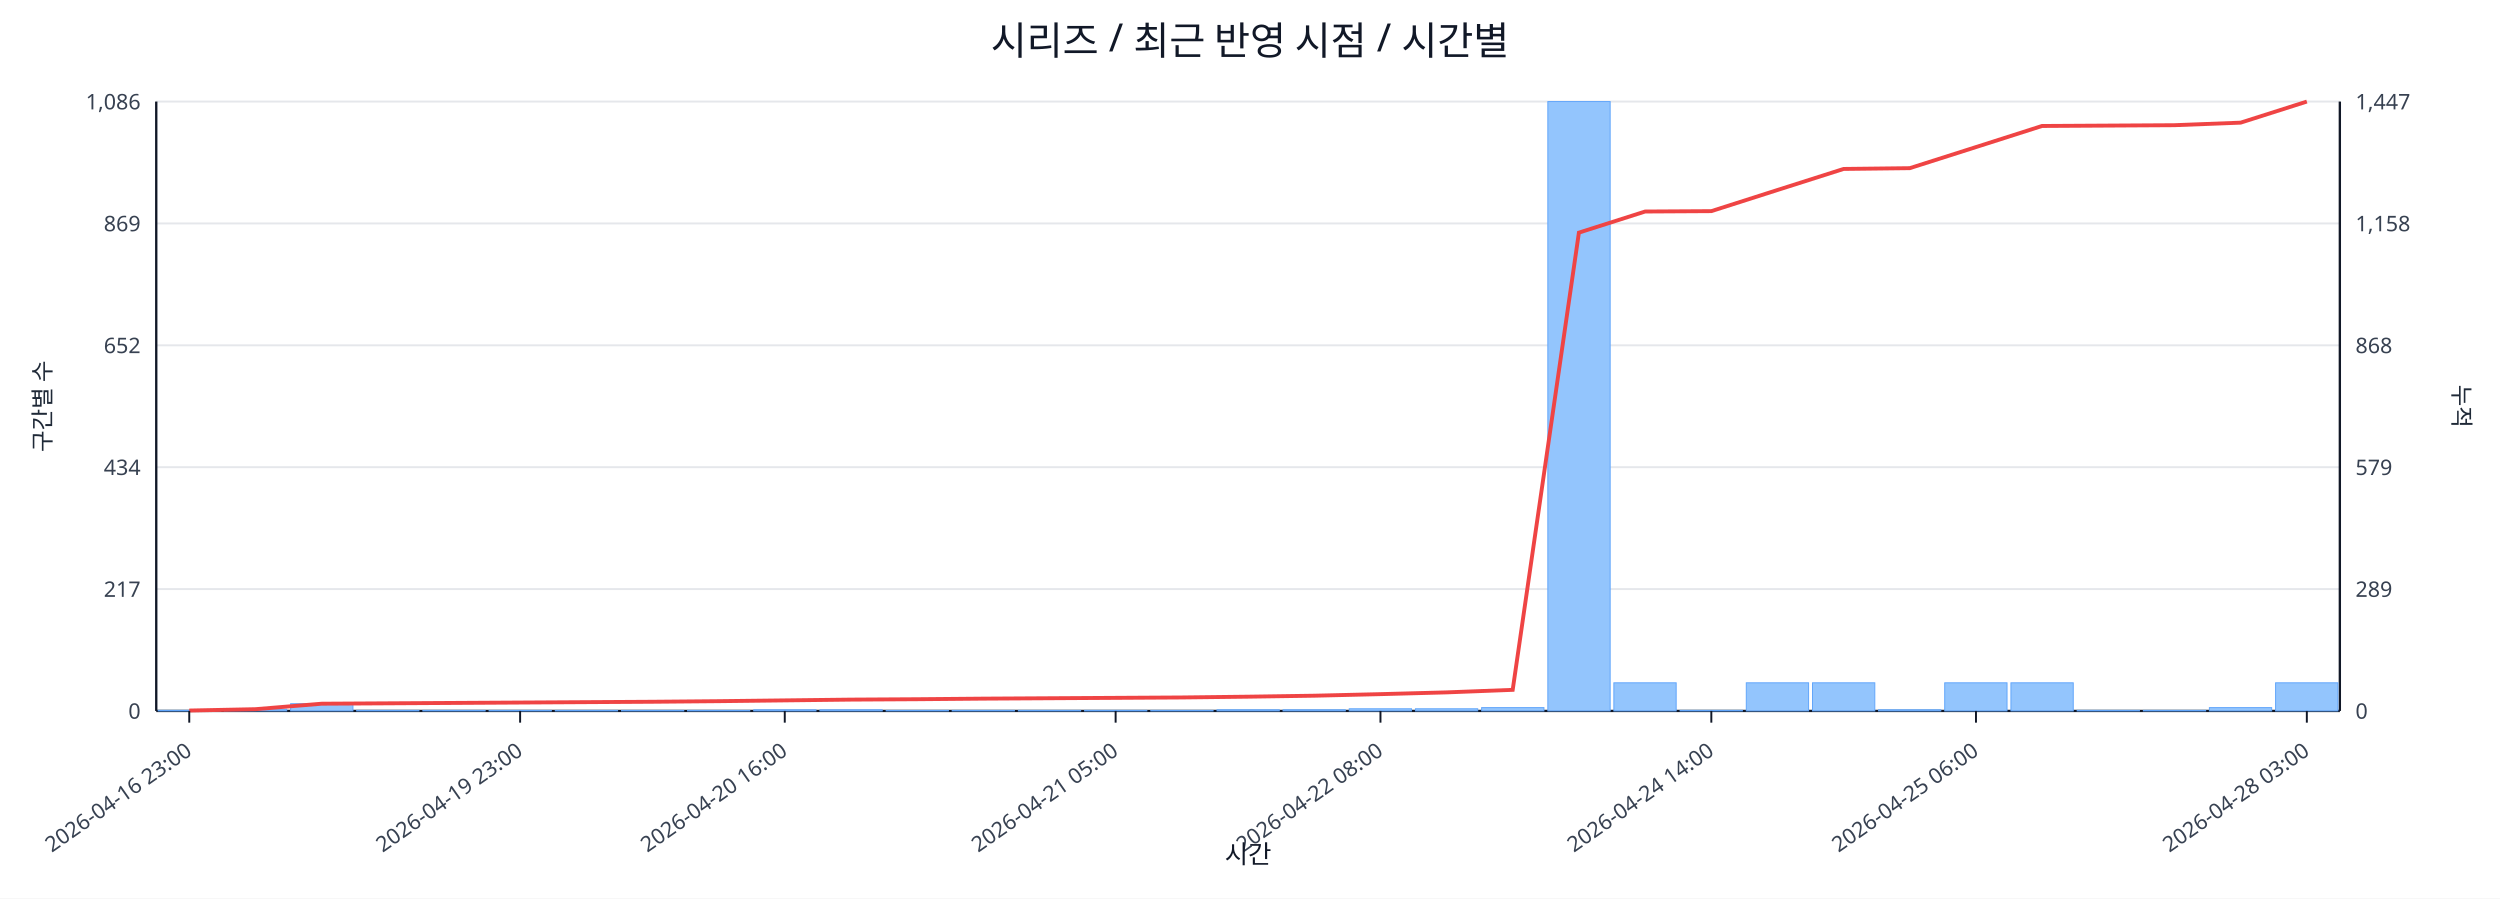
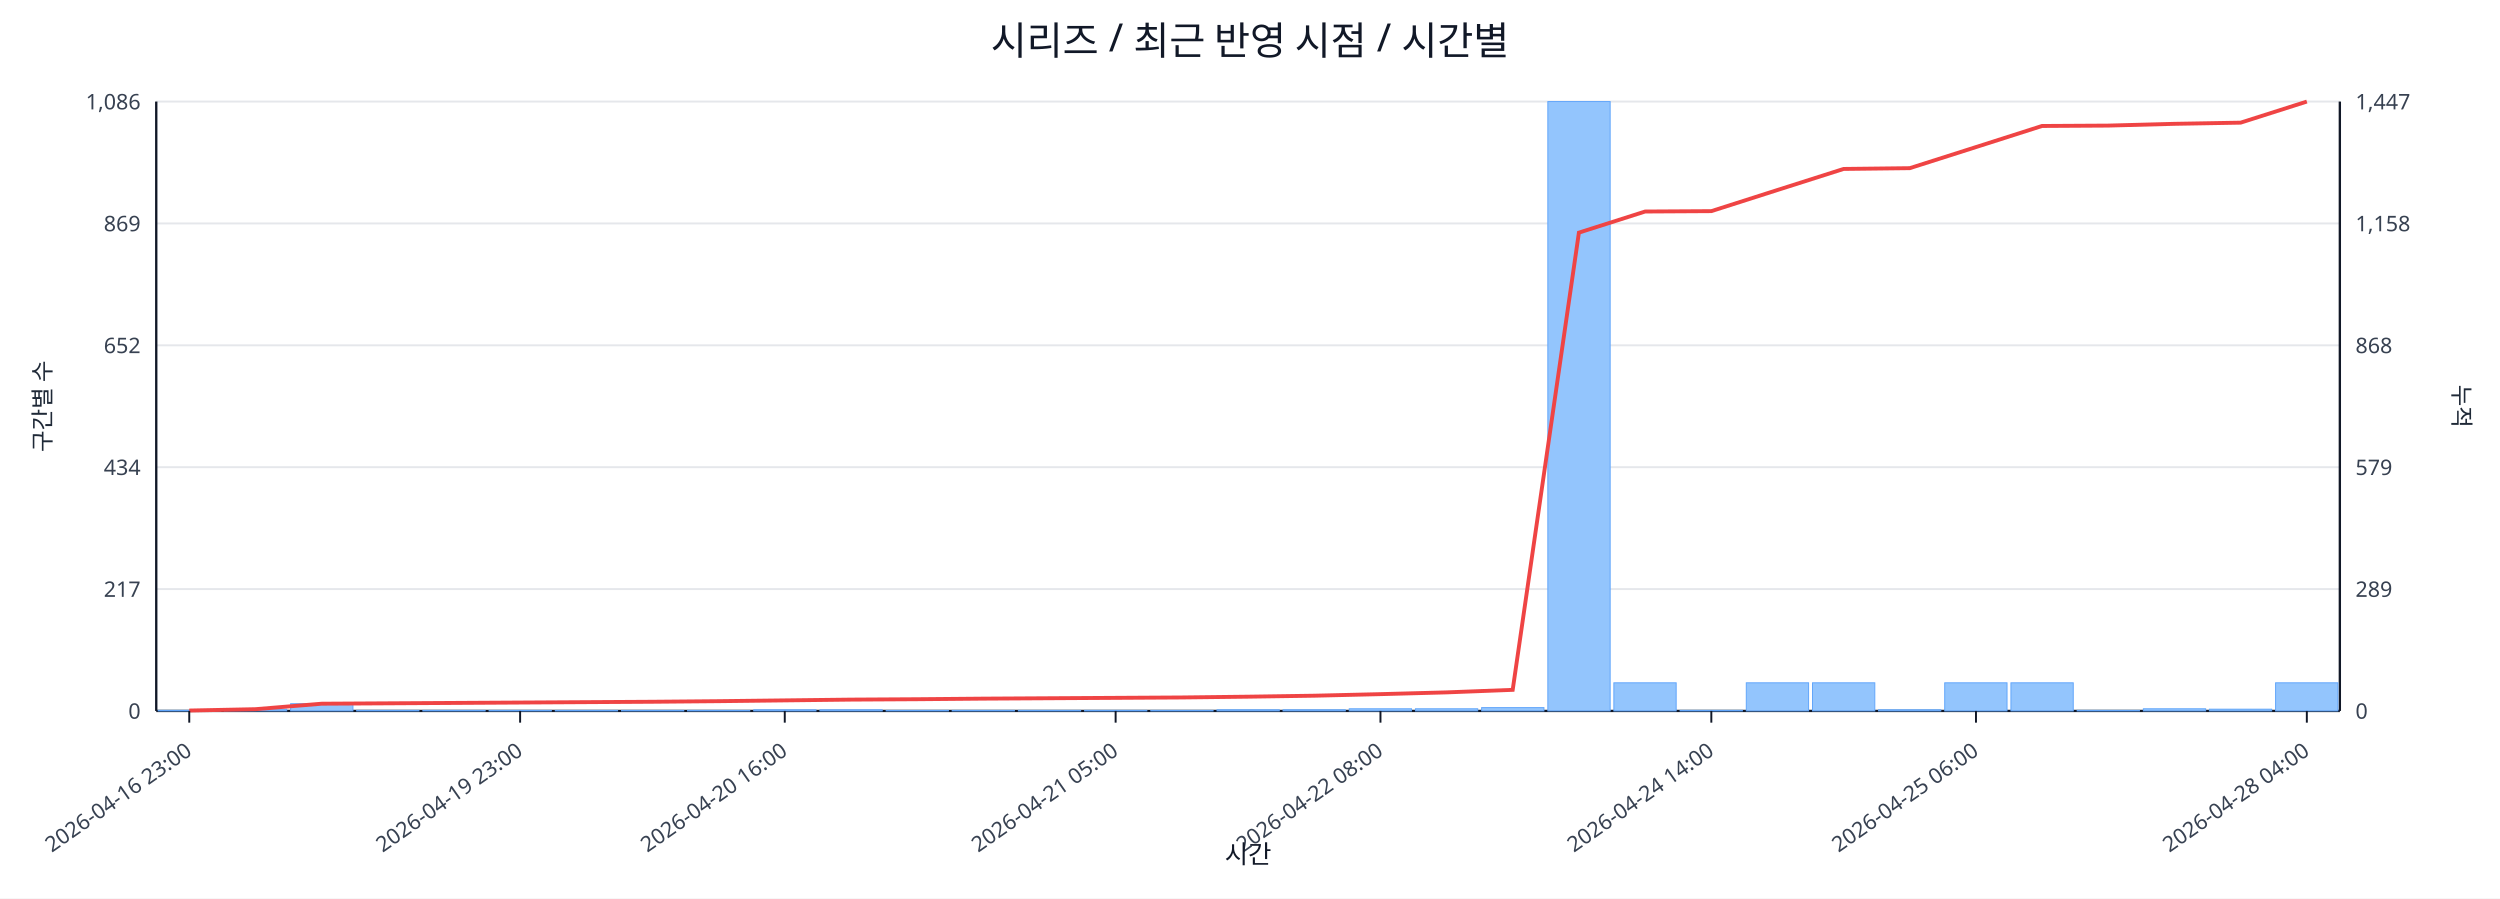
<svg xmlns="http://www.w3.org/2000/svg" width="1280" height="460" viewBox="0 0 1280 460">
  <rect x="0" y="0" width="100%" height="100%" fill="#ffffff" />
  <text x="640.0" y="28" font-size="20" text-anchor="middle" font-family="sans-serif" fill="#111827">시리즈 / 최근 반영 시점 / 시간별</text>
  <line x1="80.0" y1="52.0" x2="1198.0" y2="52.0" stroke="#e5e7eb" stroke-width="1" />
  <text x="72.0" y="56.0" font-size="11" text-anchor="end" font-family="sans-serif" fill="#374151">1,086</text>
  <text x="1206.0" y="56.0" font-size="11" text-anchor="start" font-family="sans-serif" fill="#374151">1,447</text>
  <line x1="80.0" y1="114.4" x2="1198.0" y2="114.4" stroke="#e5e7eb" stroke-width="1" />
  <text x="72.0" y="118.4" font-size="11" text-anchor="end" font-family="sans-serif" fill="#374151">869</text>
  <text x="1206.0" y="118.4" font-size="11" text-anchor="start" font-family="sans-serif" fill="#374151">1,158</text>
  <line x1="80.0" y1="176.8" x2="1198.0" y2="176.8" stroke="#e5e7eb" stroke-width="1" />
  <text x="72.0" y="180.8" font-size="11" text-anchor="end" font-family="sans-serif" fill="#374151">652</text>
  <text x="1206.0" y="180.8" font-size="11" text-anchor="start" font-family="sans-serif" fill="#374151">868</text>
  <line x1="80.0" y1="239.2" x2="1198.0" y2="239.2" stroke="#e5e7eb" stroke-width="1" />
  <text x="72.0" y="243.2" font-size="11" text-anchor="end" font-family="sans-serif" fill="#374151">434</text>
  <text x="1206.0" y="243.2" font-size="11" text-anchor="start" font-family="sans-serif" fill="#374151">579</text>
  <line x1="80.0" y1="301.6" x2="1198.0" y2="301.6" stroke="#e5e7eb" stroke-width="1" />
  <text x="72.0" y="305.6" font-size="11" text-anchor="end" font-family="sans-serif" fill="#374151">217</text>
  <text x="1206.0" y="305.6" font-size="11" text-anchor="start" font-family="sans-serif" fill="#374151">289</text>
  <line x1="80.0" y1="364.0" x2="1198.0" y2="364.0" stroke="#e5e7eb" stroke-width="1" />
  <text x="72.0" y="368.0" font-size="11" text-anchor="end" font-family="sans-serif" fill="#374151">0</text>
  <text x="1206.0" y="368.0" font-size="11" text-anchor="start" font-family="sans-serif" fill="#374151">0</text>
  <line x1="80.0" y1="364.0" x2="1198.0" y2="364.0" stroke="#111827" stroke-width="1.2" />
  <line x1="80.0" y1="52.0" x2="80.0" y2="364.0" stroke="#111827" stroke-width="1.2" />
  <line x1="1198.0" y1="52.0" x2="1198.0" y2="364.0" stroke="#111827" stroke-width="1.2" />
  <rect x="81.0" y="363.7" width="31.9" height="0.3" fill="#93c5fd" stroke="#60a5fa" stroke-width="0.5" />
  <rect x="114.9" y="363.1" width="31.9" height="0.9" fill="#93c5fd" stroke="#60a5fa" stroke-width="0.5" />
  <rect x="148.8" y="360.3" width="31.9" height="3.7" fill="#93c5fd" stroke="#60a5fa" stroke-width="0.5" />
  <rect x="182.6" y="363.7" width="31.9" height="0.3" fill="#93c5fd" stroke="#60a5fa" stroke-width="0.5" />
  <rect x="216.5" y="363.7" width="31.9" height="0.3" fill="#93c5fd" stroke="#60a5fa" stroke-width="0.5" />
  <rect x="250.4" y="363.7" width="31.9" height="0.3" fill="#93c5fd" stroke="#60a5fa" stroke-width="0.5" />
  <rect x="284.3" y="363.7" width="31.9" height="0.3" fill="#93c5fd" stroke="#60a5fa" stroke-width="0.5" />
  <rect x="318.2" y="363.7" width="31.9" height="0.3" fill="#93c5fd" stroke="#60a5fa" stroke-width="0.5" />
  <rect x="352.0" y="363.7" width="31.9" height="0.3" fill="#93c5fd" stroke="#60a5fa" stroke-width="0.5" />
  <rect x="385.9" y="363.4" width="31.9" height="0.6" fill="#93c5fd" stroke="#60a5fa" stroke-width="0.5" />
  <rect x="419.8" y="363.4" width="31.9" height="0.6" fill="#93c5fd" stroke="#60a5fa" stroke-width="0.5" />
  <rect x="453.7" y="363.7" width="31.9" height="0.3" fill="#93c5fd" stroke="#60a5fa" stroke-width="0.5" />
  <rect x="487.5" y="363.7" width="31.9" height="0.3" fill="#93c5fd" stroke="#60a5fa" stroke-width="0.5" />
  <rect x="521.4" y="363.7" width="31.9" height="0.3" fill="#93c5fd" stroke="#60a5fa" stroke-width="0.5" />
  <rect x="555.3" y="363.7" width="31.9" height="0.3" fill="#93c5fd" stroke="#60a5fa" stroke-width="0.5" />
  <rect x="589.2" y="363.7" width="31.9" height="0.3" fill="#93c5fd" stroke="#60a5fa" stroke-width="0.5" />
  <rect x="623.1" y="363.4" width="31.9" height="0.6" fill="#93c5fd" stroke="#60a5fa" stroke-width="0.5" />
  <rect x="656.9" y="363.4" width="31.9" height="0.6" fill="#93c5fd" stroke="#60a5fa" stroke-width="0.5" />
  <rect x="690.8" y="362.9" width="31.9" height="1.1" fill="#93c5fd" stroke="#60a5fa" stroke-width="0.5" />
  <rect x="724.7" y="362.9" width="31.9" height="1.1" fill="#93c5fd" stroke="#60a5fa" stroke-width="0.5" />
  <rect x="758.6" y="362.3" width="31.9" height="1.7" fill="#93c5fd" stroke="#60a5fa" stroke-width="0.5" />
  <rect x="792.5" y="52.0" width="31.9" height="312.0" fill="#93c5fd" stroke="#60a5fa" stroke-width="0.5" />
  <rect x="826.3" y="349.6" width="31.9" height="14.4" fill="#93c5fd" stroke="#60a5fa" stroke-width="0.5" />
  <rect x="860.2" y="363.7" width="31.9" height="0.3" fill="#93c5fd" stroke="#60a5fa" stroke-width="0.5" />
  <rect x="894.1" y="349.6" width="31.9" height="14.4" fill="#93c5fd" stroke="#60a5fa" stroke-width="0.5" />
  <rect x="928.0" y="349.6" width="31.9" height="14.4" fill="#93c5fd" stroke="#60a5fa" stroke-width="0.5" />
  <rect x="961.8" y="363.4" width="31.9" height="0.6" fill="#93c5fd" stroke="#60a5fa" stroke-width="0.5" />
  <rect x="995.7" y="349.6" width="31.9" height="14.4" fill="#93c5fd" stroke="#60a5fa" stroke-width="0.5" />
  <rect x="1029.6" y="349.6" width="31.9" height="14.4" fill="#93c5fd" stroke="#60a5fa" stroke-width="0.5" />
  <rect x="1063.5" y="363.7" width="31.9" height="0.3" fill="#93c5fd" stroke="#60a5fa" stroke-width="0.5" />
-   <rect x="1097.4" y="363.7" width="31.9" height="0.3" fill="#93c5fd" stroke="#60a5fa" stroke-width="0.5" />
-   <rect x="1131.2" y="362.3" width="31.9" height="1.7" fill="#93c5fd" stroke="#60a5fa" stroke-width="0.5" />
+   <rect x="1097.4" y="362.9" width="31.9" height="1.1" fill="#93c5fd" stroke="#60a5fa" stroke-width="0.5" />
+   <rect x="1131.2" y="363.1" width="31.9" height="0.9" fill="#93c5fd" stroke="#60a5fa" stroke-width="0.5" />
  <rect x="1165.1" y="349.6" width="31.9" height="14.4" fill="#93c5fd" stroke="#60a5fa" stroke-width="0.5" />
-   <polyline fill="none" stroke="#ef4444" stroke-width="2" points="96.9,363.8 130.8,363.1 164.7,360.3 198.6,360.1 232.5,359.9 266.3,359.7 300.2,359.5 334.1,359.3 368.0,359.0 401.8,358.6 435.7,358.2 469.6,358.0 503.5,357.7 537.4,357.5 571.2,357.3 605.1,357.1 639.0,356.7 672.9,356.2 706.8,355.4 740.6,354.5 774.5,353.2 808.4,119.1 842.3,108.3 876.2,108.1 910.0,97.3 943.9,86.5 977.8,86.1 1011.7,75.3 1045.5,64.5 1079.4,64.3 1113.3,64.1 1147.2,62.8 1181.1,52.0" />
+   <polyline fill="none" stroke="#ef4444" stroke-width="2" points="96.9,363.8 130.8,363.1 164.7,360.3 198.6,360.1 232.5,359.9 266.3,359.7 300.2,359.5 334.1,359.3 368.0,359.0 401.8,358.6 435.7,358.2 469.6,358.0 503.5,357.7 537.4,357.5 571.2,357.3 605.1,357.1 639.0,356.7 672.9,356.2 706.8,355.4 740.6,354.5 774.5,353.2 808.4,119.1 842.3,108.3 876.2,108.1 910.0,97.3 943.9,86.5 977.8,86.1 1011.7,75.3 1045.5,64.5 1079.4,64.3 1113.3,63.4 1147.2,62.8 1181.1,52.0" />
  <line x1="96.9" y1="364.0" x2="96.9" y2="370.0" stroke="#111827" stroke-width="1" />
  <text x="98.9" y="386.0" font-size="11" text-anchor="end" transform="rotate(-35 98.9 386.0)" font-family="sans-serif" fill="#374151">2026-04-16 23:00</text>
  <line x1="266.3" y1="364.0" x2="266.3" y2="370.0" stroke="#111827" stroke-width="1" />
  <text x="268.3" y="386.0" font-size="11" text-anchor="end" transform="rotate(-35 268.3 386.0)" font-family="sans-serif" fill="#374151">2026-04-19 23:00</text>
  <line x1="401.8" y1="364.0" x2="401.8" y2="370.0" stroke="#111827" stroke-width="1" />
  <text x="403.8" y="386.0" font-size="11" text-anchor="end" transform="rotate(-35 403.8 386.0)" font-family="sans-serif" fill="#374151">2026-04-20 16:00</text>
  <line x1="571.2" y1="364.0" x2="571.2" y2="370.0" stroke="#111827" stroke-width="1" />
  <text x="573.2" y="386.0" font-size="11" text-anchor="end" transform="rotate(-35 573.2 386.0)" font-family="sans-serif" fill="#374151">2026-04-21 05:00</text>
  <line x1="706.8" y1="364.0" x2="706.8" y2="370.0" stroke="#111827" stroke-width="1" />
  <text x="708.8" y="386.0" font-size="11" text-anchor="end" transform="rotate(-35 708.8 386.0)" font-family="sans-serif" fill="#374151">2026-04-22 08:00</text>
  <line x1="876.2" y1="364.0" x2="876.2" y2="370.0" stroke="#111827" stroke-width="1" />
  <text x="878.2" y="386.0" font-size="11" text-anchor="end" transform="rotate(-35 878.2 386.0)" font-family="sans-serif" fill="#374151">2026-04-24 14:00</text>
  <line x1="1011.7" y1="364.0" x2="1011.7" y2="370.0" stroke="#111827" stroke-width="1" />
  <text x="1013.7" y="386.0" font-size="11" text-anchor="end" transform="rotate(-35 1013.7 386.0)" font-family="sans-serif" fill="#374151">2026-04-25 06:00</text>
  <line x1="1181.1" y1="364.0" x2="1181.1" y2="370.0" stroke="#111827" stroke-width="1" />
-   <text x="1183.1" y="386.0" font-size="11" text-anchor="end" transform="rotate(-35 1183.1 386.0)" font-family="sans-serif" fill="#374151">2026-04-28 03:00</text>
+   <text x="1183.1" y="386.0" font-size="11" text-anchor="end" transform="rotate(-35 1183.1 386.0)" font-family="sans-serif" fill="#374151">2026-04-28 04:00</text>
  <text x="26" y="208.0" font-size="12" transform="rotate(-90 26 208.0)" text-anchor="middle" font-family="sans-serif" fill="#1f2937">구간별 수</text>
  <text x="1256.0" y="208.0" font-size="12" transform="rotate(90 1256.0 208.0)" text-anchor="middle" font-family="sans-serif" fill="#1f2937">누적</text>
  <text x="639.0" y="442.0" font-size="13" text-anchor="middle" font-family="sans-serif" fill="#111827">시간</text>
</svg>
